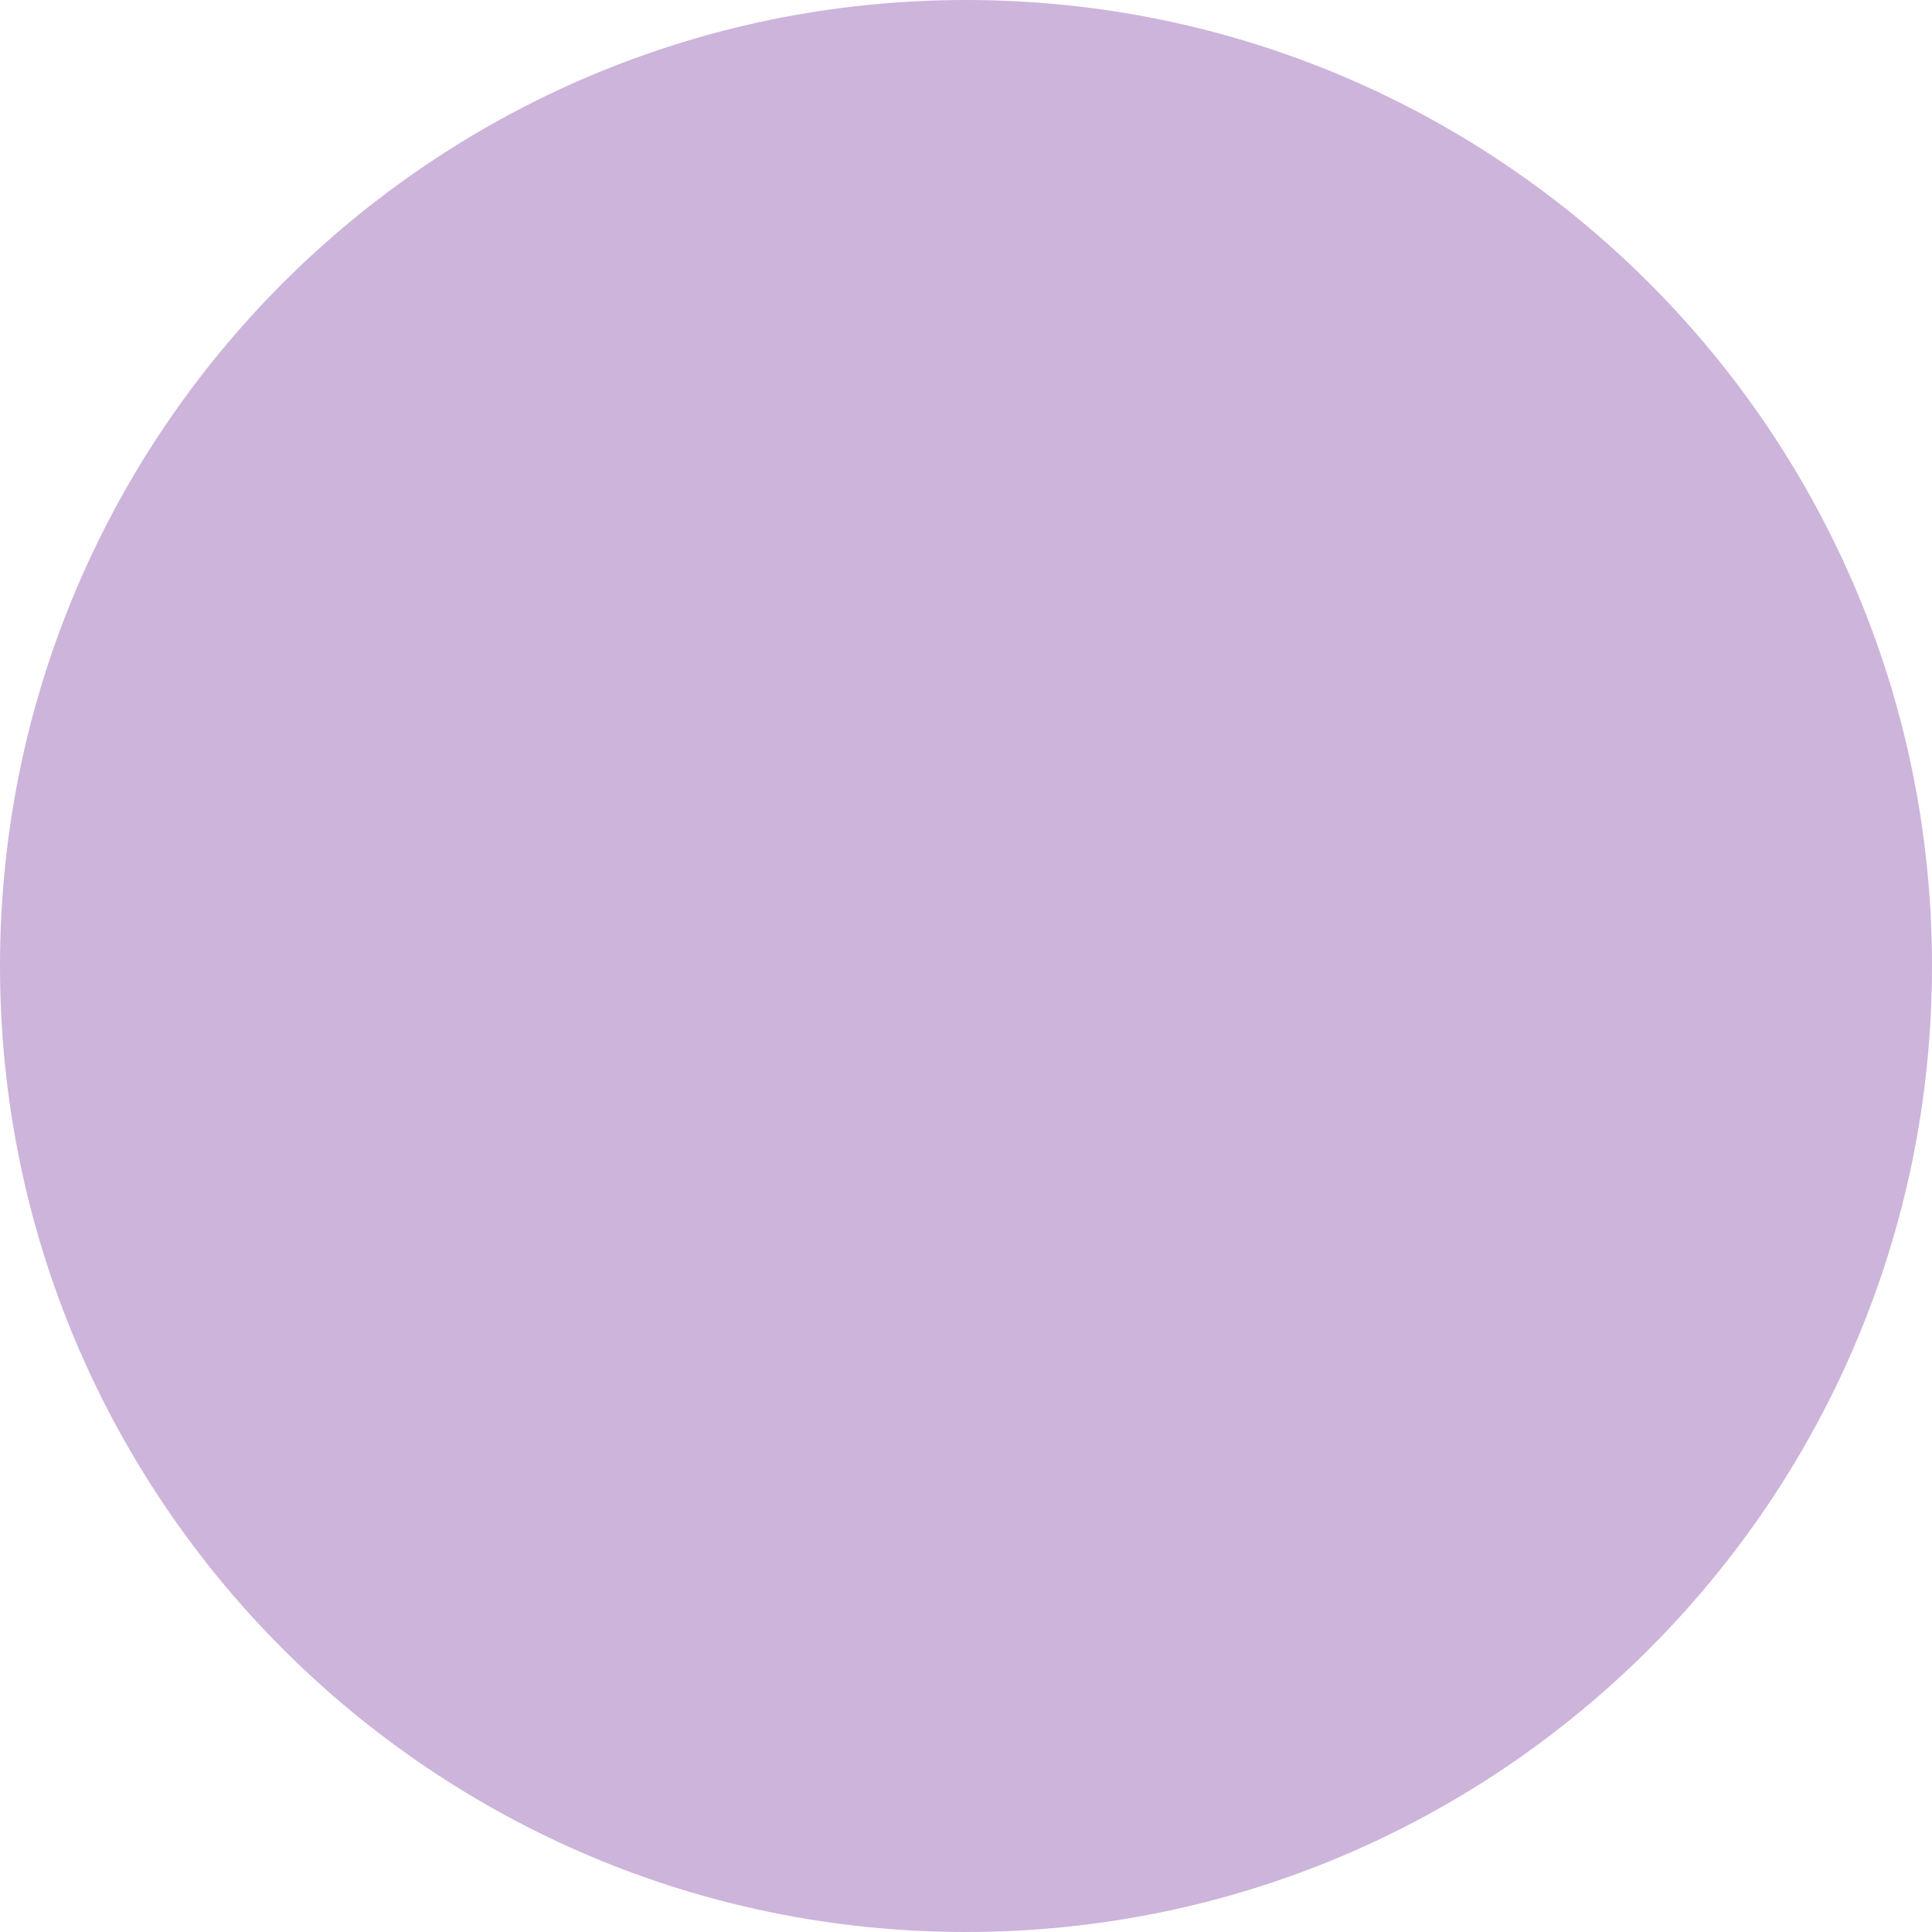
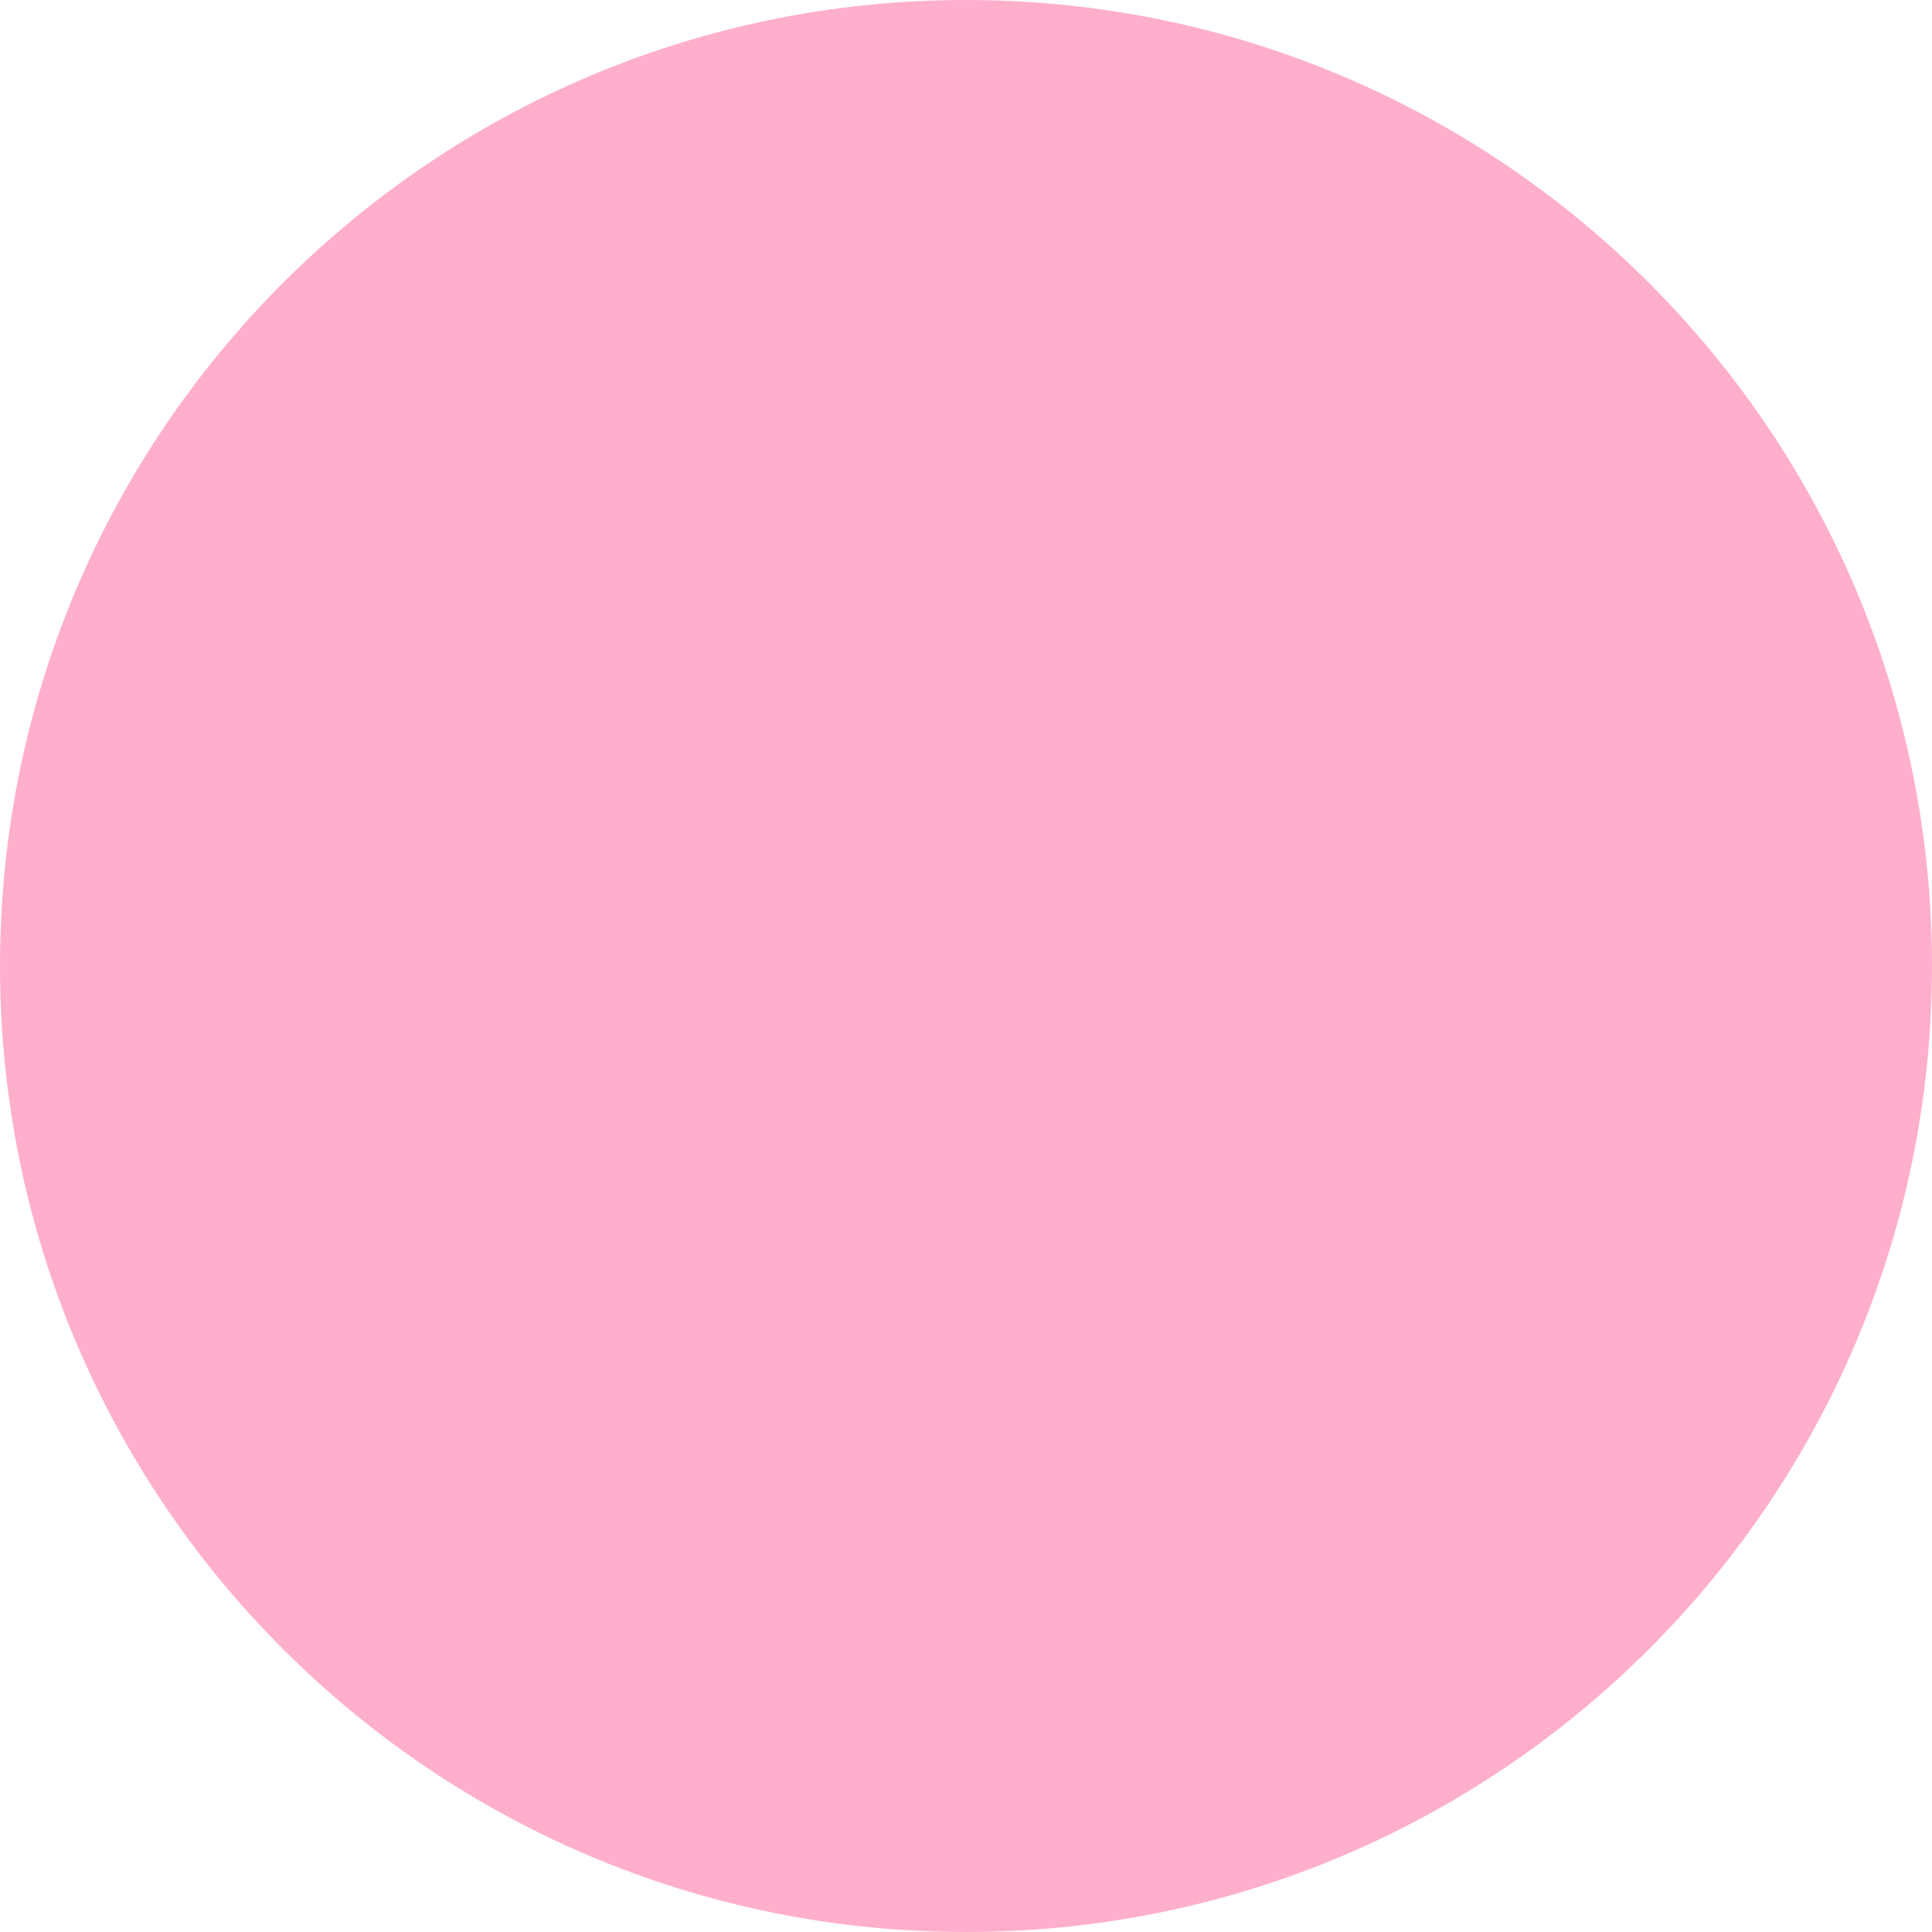
- <svg xmlns="http://www.w3.org/2000/svg" viewBox="0 0 512 512" fill="#cdb4db">
+ <svg xmlns="http://www.w3.org/2000/svg" viewBox="0 0 512 512" fill="#ffafcc">
  <path d="M256 512A256 256 0 1 0 256 0a256 256 0 1 0 0 512z" />
</svg>
